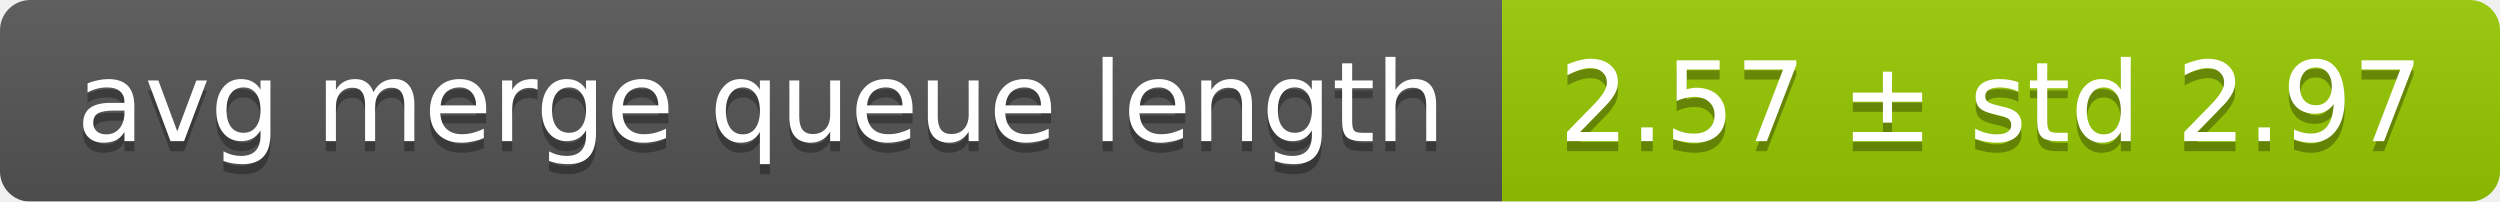
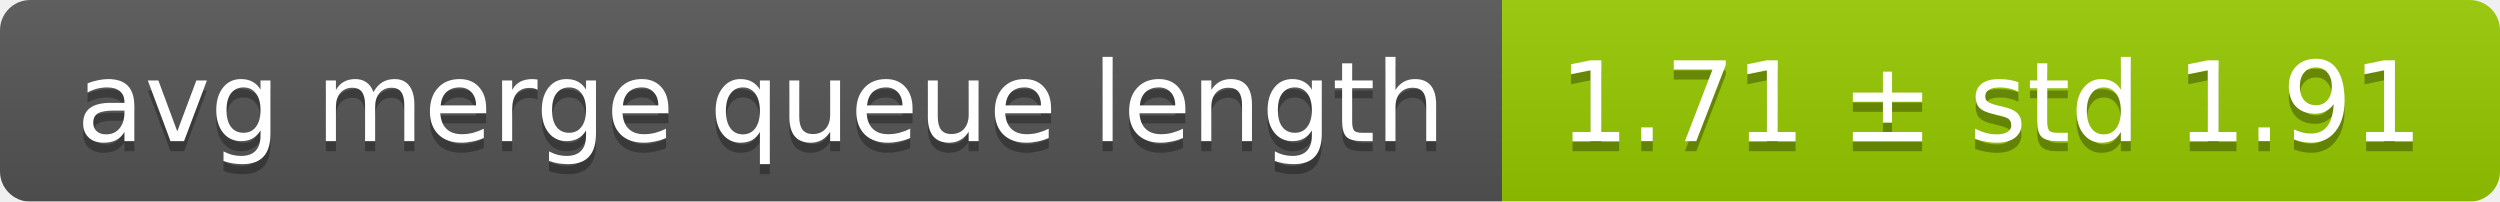
<svg xmlns="http://www.w3.org/2000/svg" width="248" height="20">
  <linearGradient id="smooth" x2="0" y2="100%">
    <stop offset="0" stop-color="#bbb" stop-opacity=".1" />
    <stop offset="1" stop-opacity=".1" />
  </linearGradient>
  <mask id="round">
    <rect width="248" height="20" rx="3" fill="#fff" />
  </mask>
  <g mask="url(#round)">
    <rect width="149" height="20" fill="#555" />
    <rect x="149" width="99" height="20" fill="#97ca00" />
    <rect width="248" height="20" fill="url(#smooth)" />
  </g>
  <g fill="#fff" text-anchor="middle" font-family="DejaVu Sans,Verdana,Geneva,sans-serif" font-size="11">
    <text x="75.5" y="15" fill="#010101" fill-opacity=".3">avg merge queue length</text>
    <text x="75.5" y="14">avg merge queue length</text>
-     <text x="197.5" y="15" fill="#010101" fill-opacity=".3">2.57 ± std 2.97</text>
-     <text x="197.5" y="14">2.57 ± std 2.97</text>
+     <text x="197.5" y="15" fill="#010101" fill-opacity=".3">1.71 ± std 1.91</text>
+     <text x="197.5" y="14">1.71 ± std 1.91</text>
  </g>
</svg>
